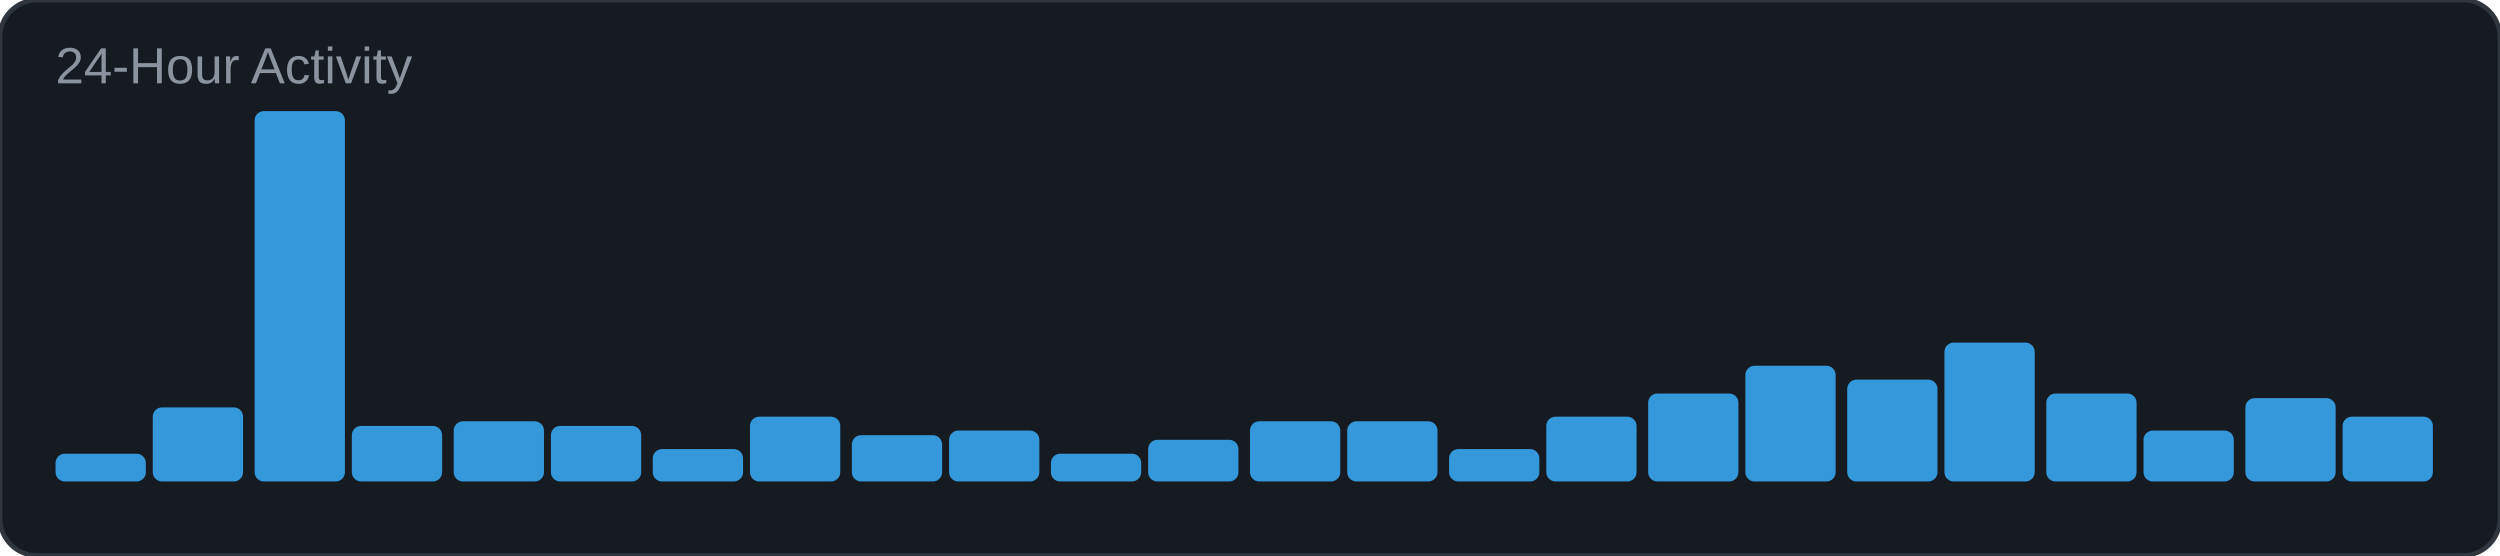
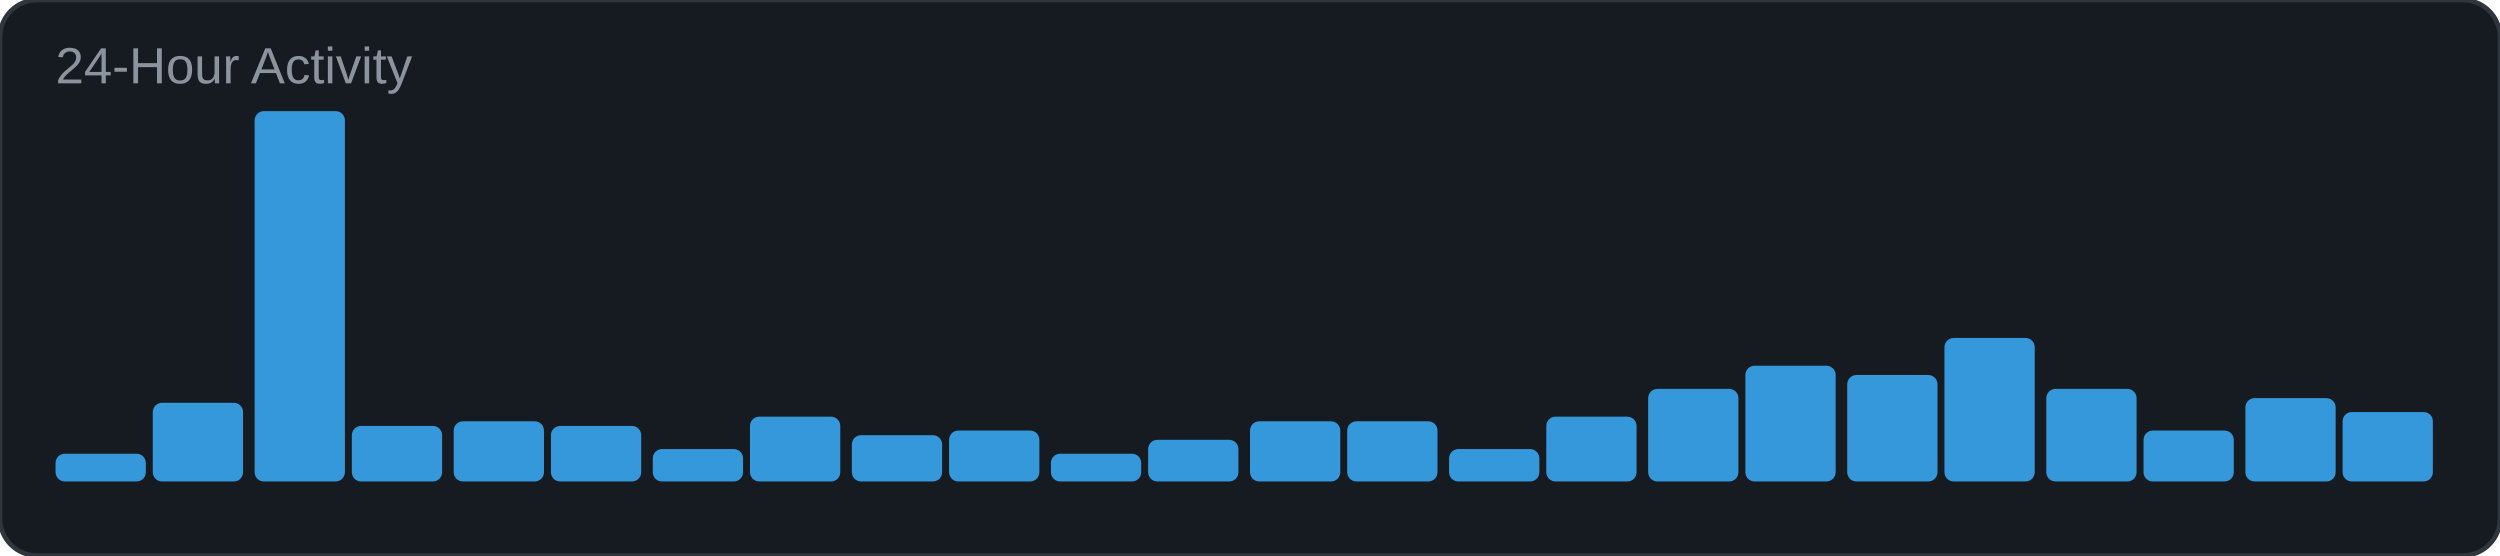
<svg xmlns="http://www.w3.org/2000/svg" width="540" height="120" viewBox="0 0 540 120">
  <rect width="540" height="120" rx="8" fill="#161b22" />
  <rect width="540" height="120" rx="8" fill="none" stroke="#30363d" stroke-width="1" />
  <text x="12" y="18" font-family="Arial, sans-serif" font-size="11" fill="#8b949e">24-Hour Activity</text>
  <rect x="12" y="98" width="19.5" height="6" rx="2" fill="#3498db" />
-   <rect x="33" y="88" width="19.5" height="16" rx="2" fill="#3498db" />
+   <rect x="33" y="87" width="19.5" height="17" rx="2" fill="#3498db" />
  <rect x="55" y="24" width="19.5" height="80" rx="2" fill="#3498db" />
  <rect x="76" y="92" width="19.5" height="12" rx="2" fill="#3498db" />
  <rect x="98" y="91" width="19.5" height="13" rx="2" fill="#3498db" />
  <rect x="119" y="92" width="19.5" height="12" rx="2" fill="#3498db" />
  <rect x="141" y="97" width="19.5" height="7" rx="2" fill="#3498db" />
  <rect x="162" y="90" width="19.5" height="14" rx="2" fill="#3498db" />
  <rect x="184" y="94" width="19.5" height="10" rx="2" fill="#3498db" />
  <rect x="205" y="93" width="19.5" height="11" rx="2" fill="#3498db" />
  <rect x="227" y="98" width="19.5" height="6" rx="2" fill="#3498db" />
  <rect x="248" y="95" width="19.5" height="9" rx="2" fill="#3498db" />
  <rect x="270" y="91" width="19.5" height="13" rx="2" fill="#3498db" />
  <rect x="291" y="91" width="19.5" height="13" rx="2" fill="#3498db" />
  <rect x="313" y="97" width="19.5" height="7" rx="2" fill="#3498db" />
  <rect x="334" y="90" width="19.5" height="14" rx="2" fill="#3498db" />
-   <rect x="356" y="85" width="19.5" height="19" rx="2" fill="#3498db" />
+   <rect x="356" y="84" width="19.5" height="20" rx="2" fill="#3498db" />
  <rect x="377" y="79" width="19.5" height="25" rx="2" fill="#3498db" />
-   <rect x="399" y="82" width="19.5" height="22" rx="2" fill="#3498db" />
-   <rect x="420" y="74" width="19.5" height="30" rx="2" fill="#3498db" />
-   <rect x="442" y="85" width="19.5" height="19" rx="2" fill="#3498db" />
+   <rect x="399" y="81" width="19.5" height="23" rx="2" fill="#3498db" />
+   <rect x="420" y="73" width="19.5" height="31" rx="2" fill="#3498db" />
+   <rect x="442" y="84" width="19.5" height="20" rx="2" fill="#3498db" />
  <rect x="463" y="93" width="19.5" height="11" rx="2" fill="#3498db" />
  <rect x="485" y="86" width="19.5" height="18" rx="2" fill="#3498db" />
-   <rect x="506" y="90" width="19.5" height="14" rx="2" fill="#3498db" />
+   <rect x="506" y="89" width="19.5" height="15" rx="2" fill="#3498db" />
</svg>
